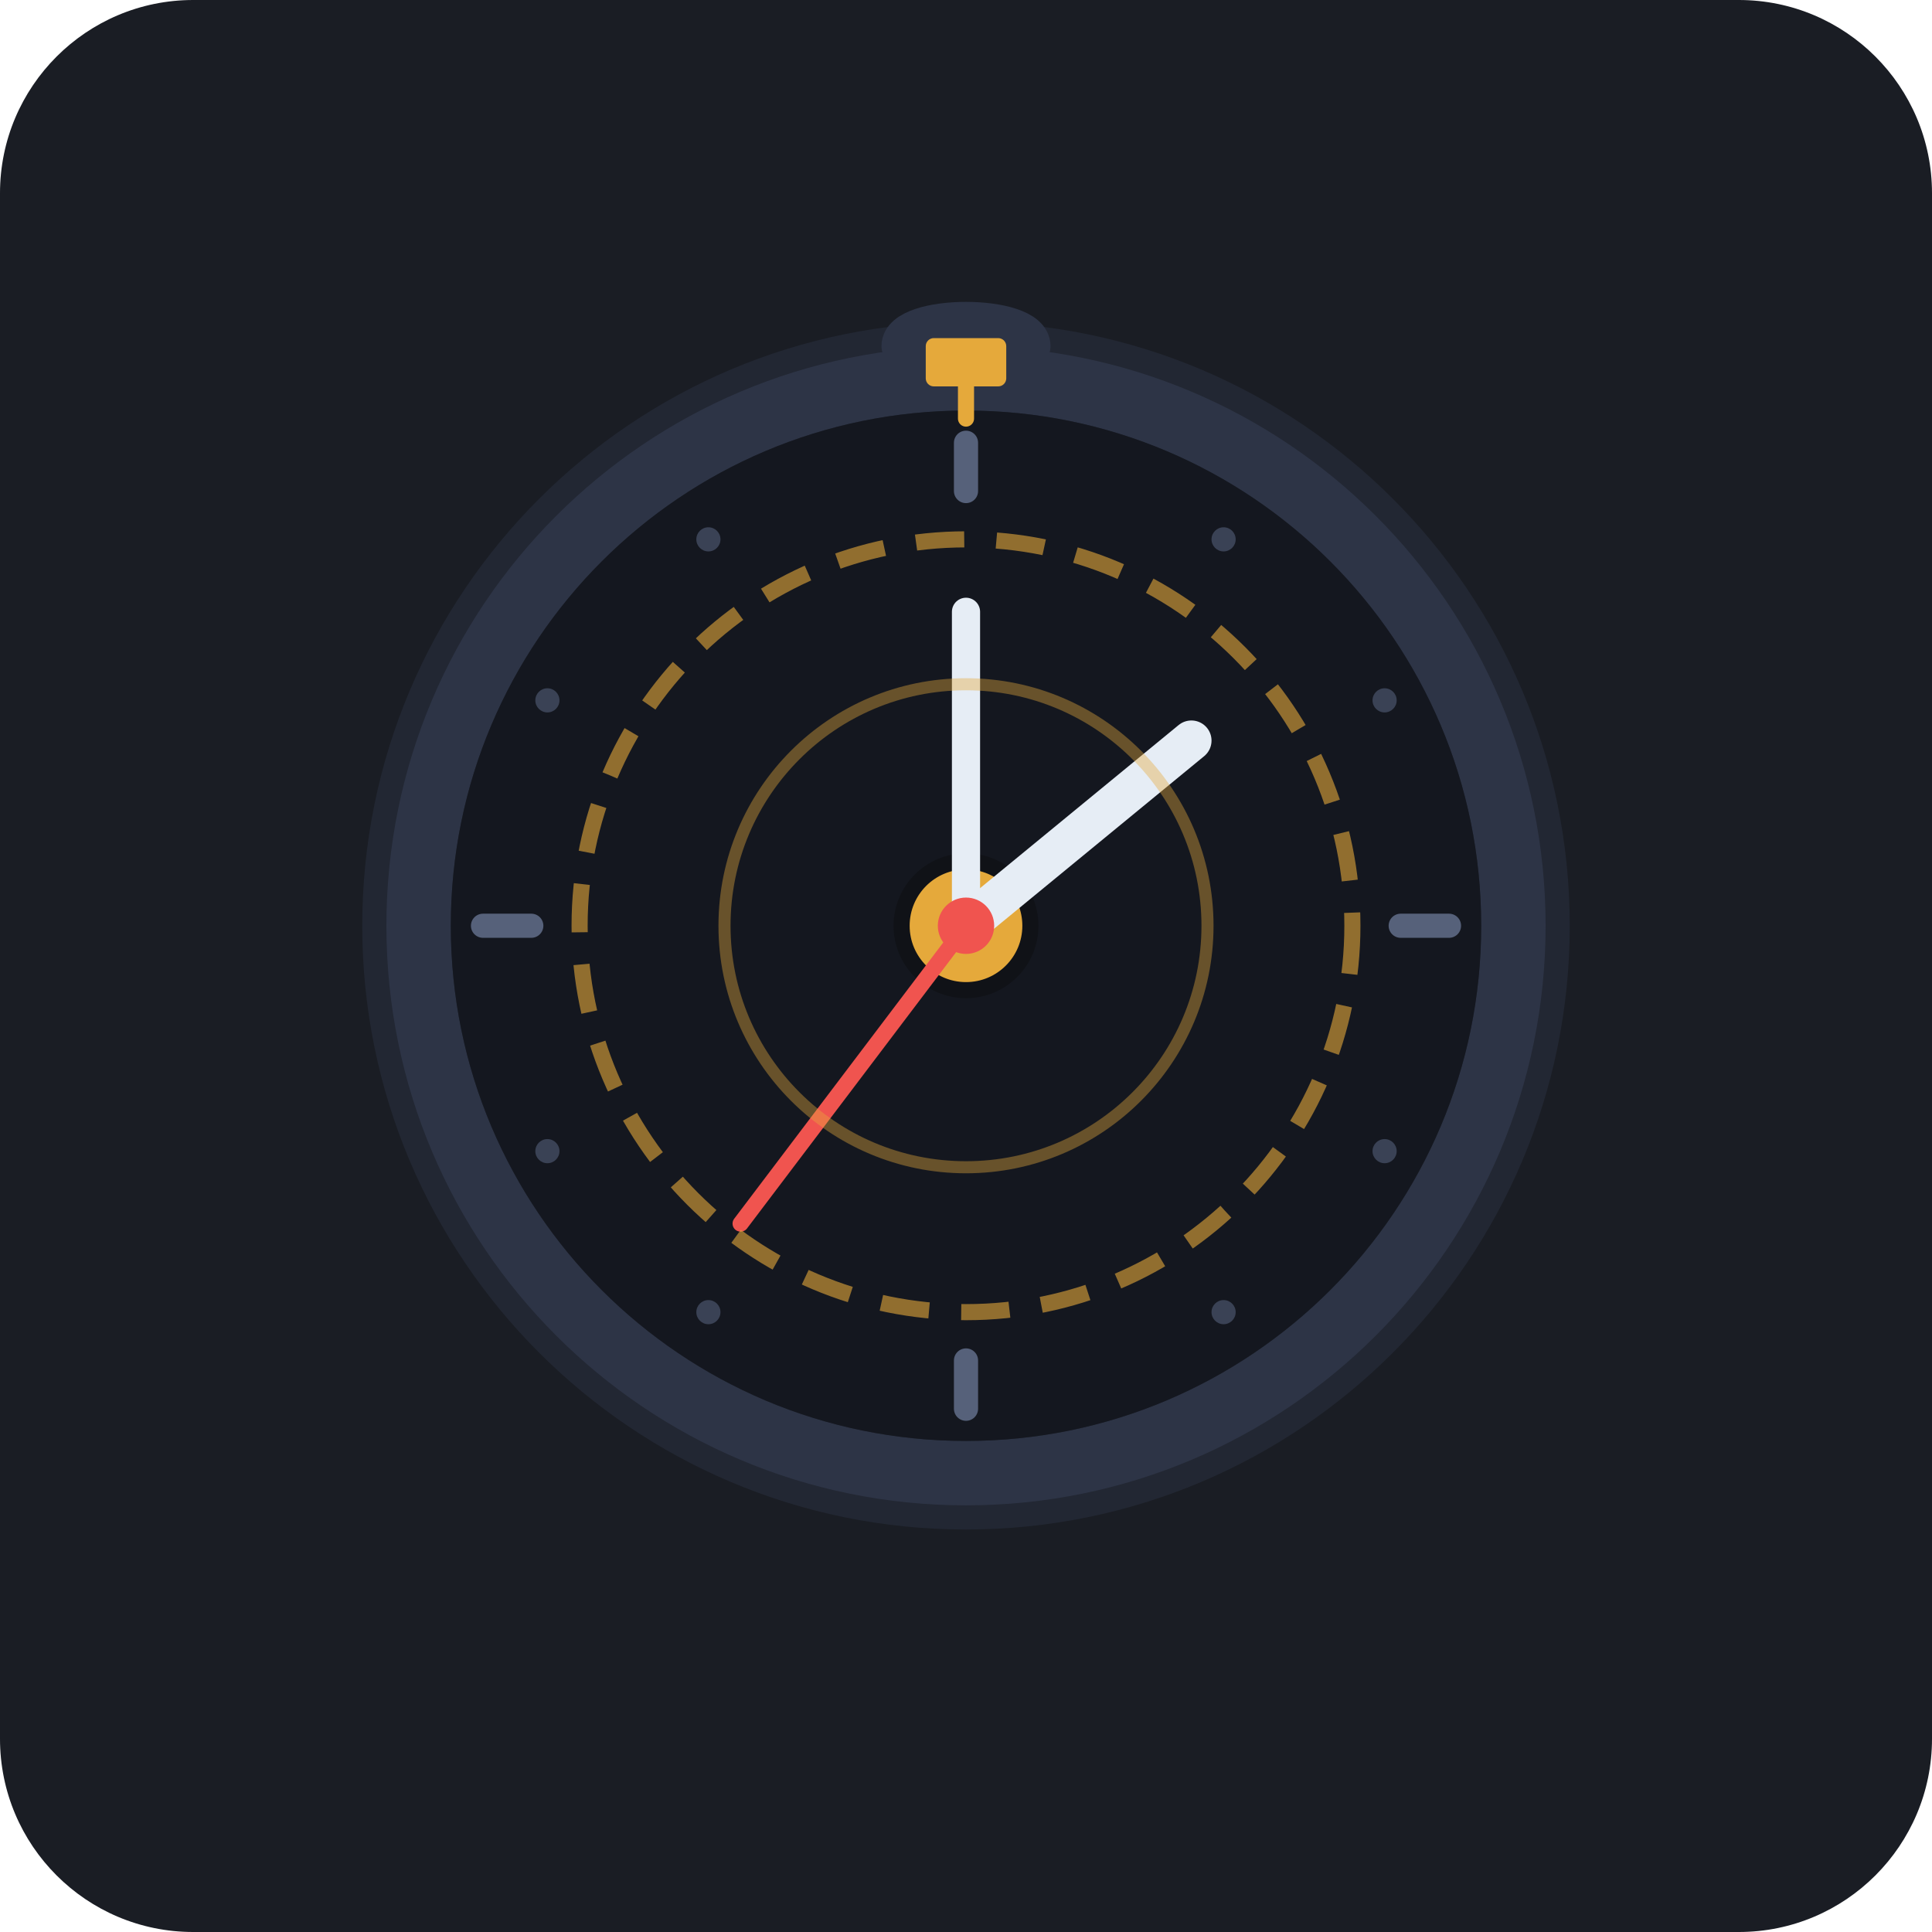
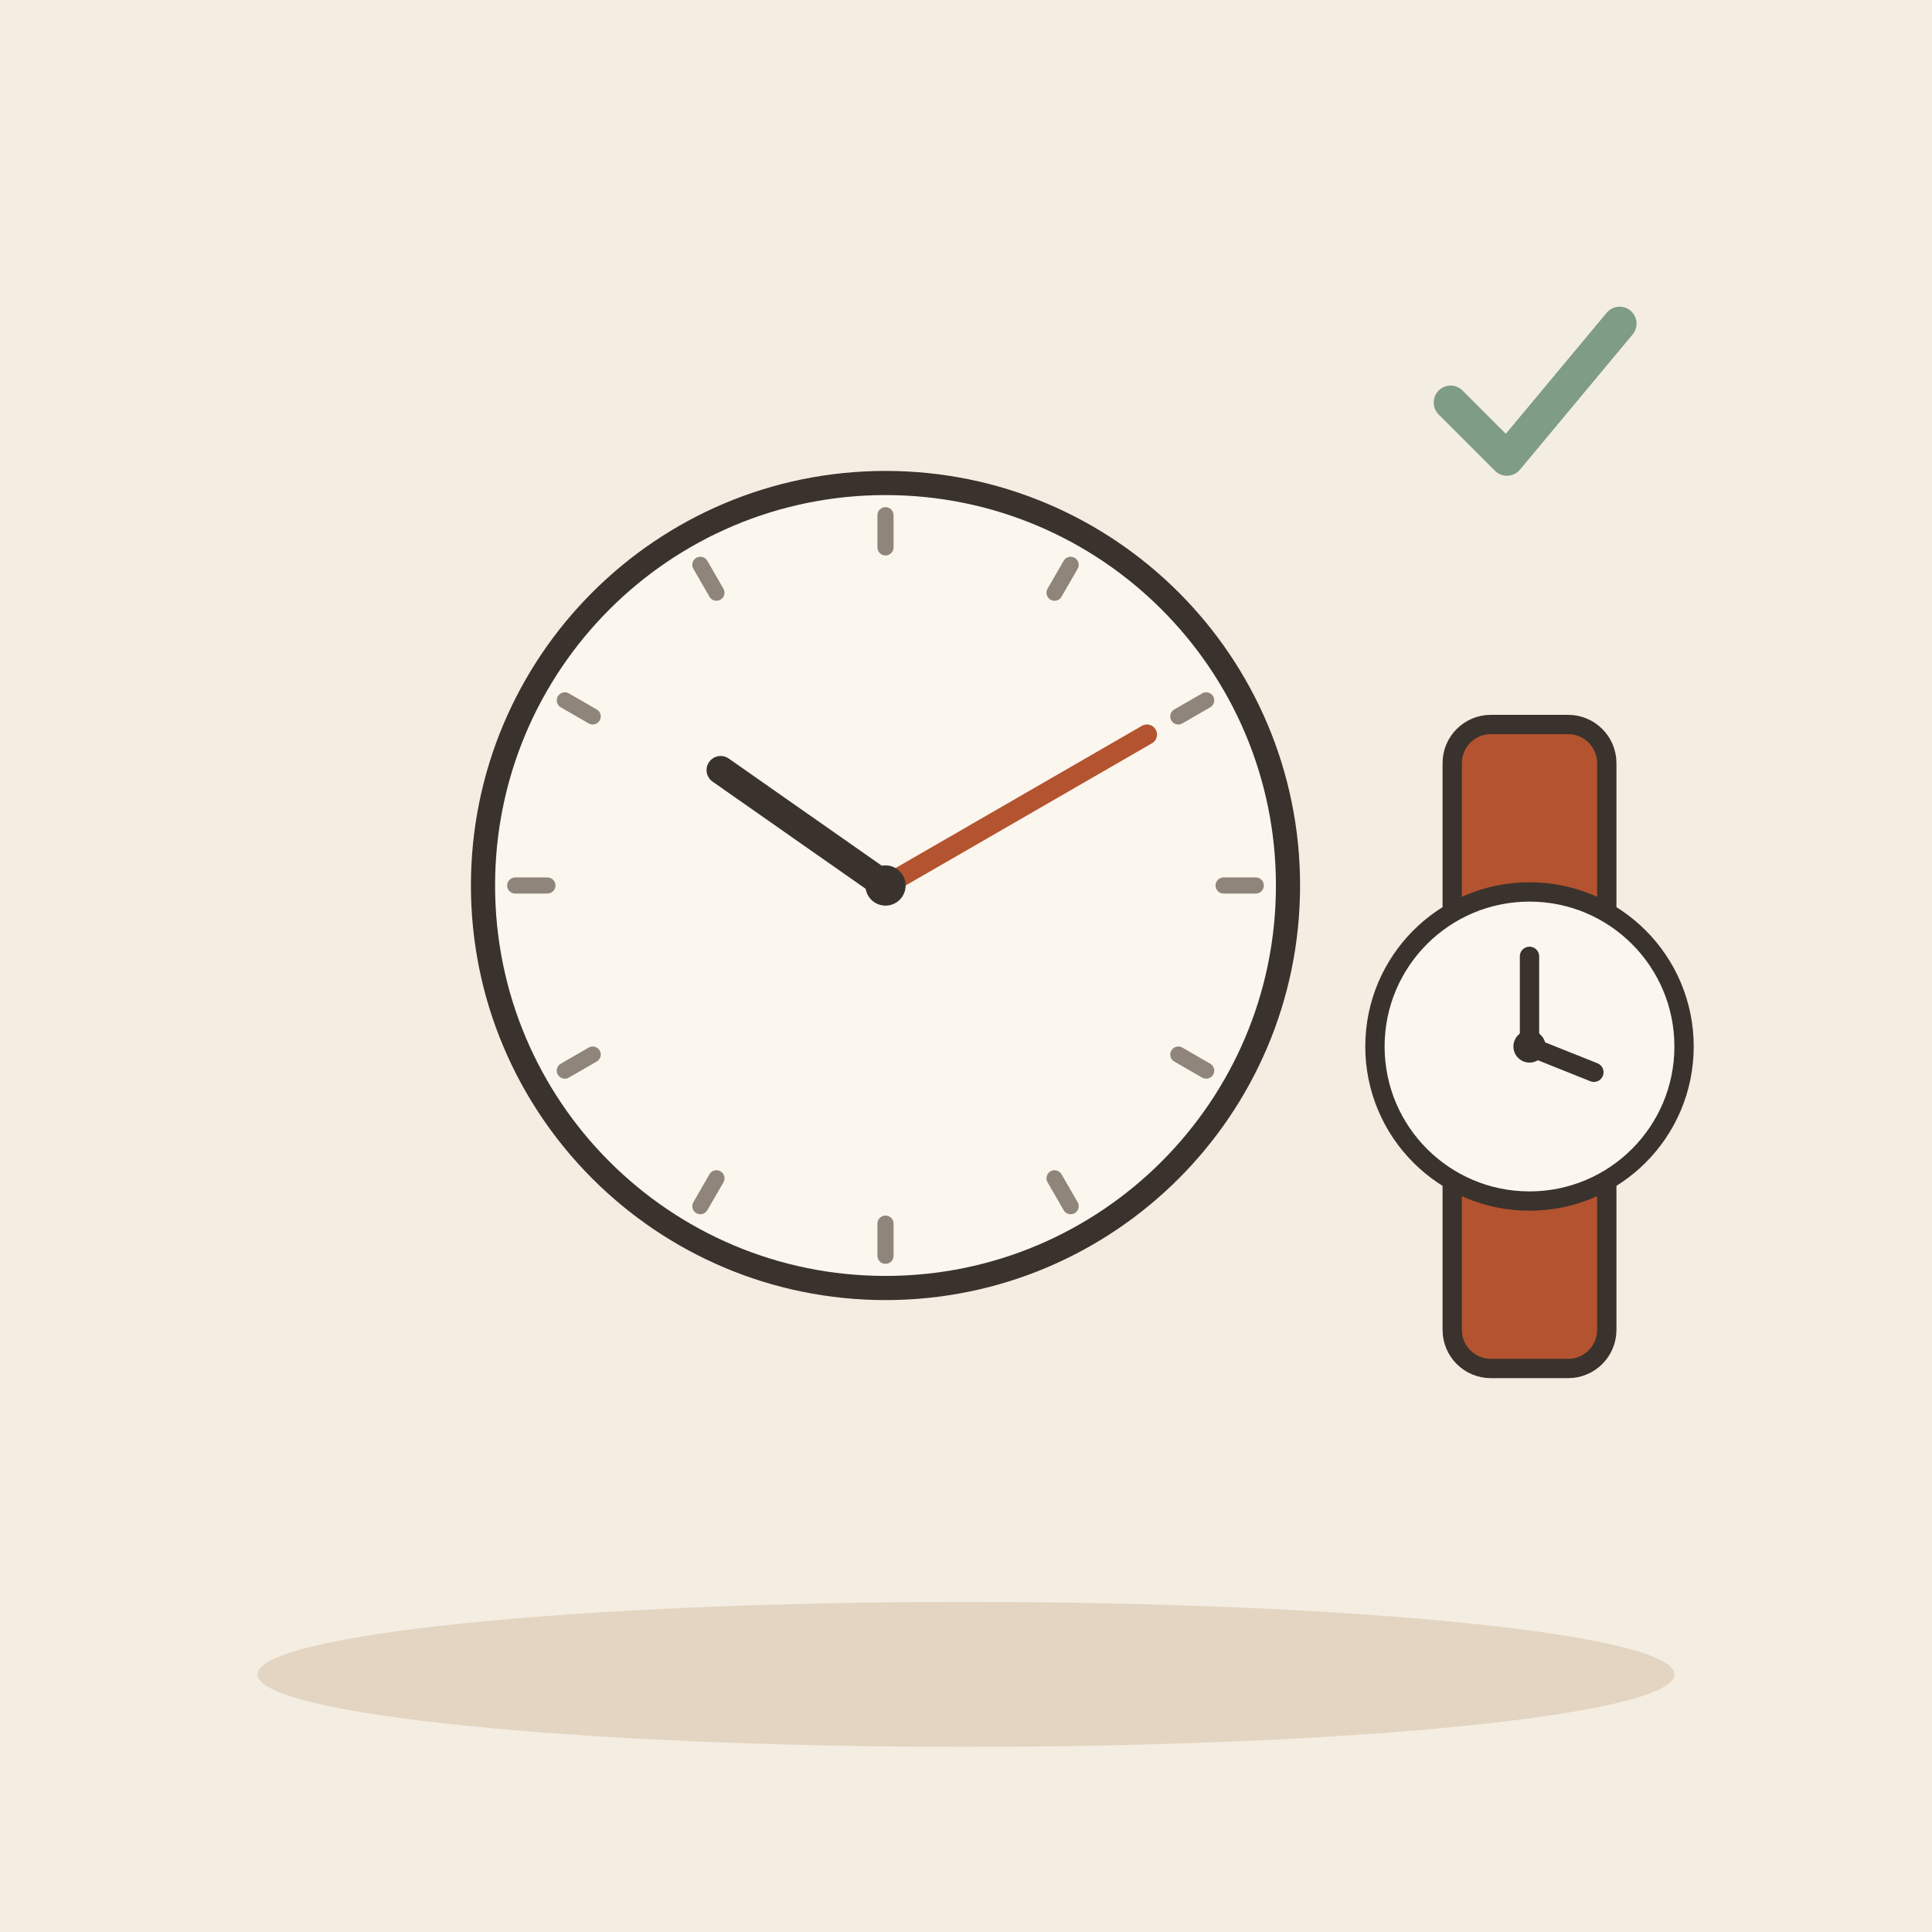
- <svg xmlns="http://www.w3.org/2000/svg" viewBox="0 0 240 240">
-   <rect width="240" height="240" rx="24" fill="#1A1D24" />
-   <circle cx="120" cy="115" r="75" fill="#222733" />
-   <circle cx="120" cy="115" r="68" fill="none" stroke="#2D3446" stroke-width="8" />
-   <circle cx="120" cy="115" r="64" fill="#14171F" />
-   <line x1="120" y1="55" x2="120" y2="61" stroke="#56617A" stroke-width="3" stroke-linecap="round" />
-   <line x1="120" y1="169" x2="120" y2="175" stroke="#56617A" stroke-width="3" stroke-linecap="round" />
-   <line x1="60" y1="115" x2="66" y2="115" stroke="#56617A" stroke-width="3" stroke-linecap="round" />
-   <line x1="174" y1="115" x2="180" y2="115" stroke="#56617A" stroke-width="3" stroke-linecap="round" />
-   <circle cx="152" cy="67" r="1.5" fill="#3A4255" />
-   <circle cx="172" cy="87" r="1.5" fill="#3A4255" />
-   <circle cx="172" cy="143" r="1.5" fill="#3A4255" />
-   <circle cx="152" cy="163" r="1.5" fill="#3A4255" />
-   <circle cx="88" cy="163" r="1.5" fill="#3A4255" />
-   <circle cx="68" cy="143" r="1.5" fill="#3A4255" />
-   <circle cx="68" cy="87" r="1.5" fill="#3A4255" />
-   <circle cx="88" cy="67" r="1.5" fill="#3A4255" />
-   <circle cx="120" cy="115" r="8" stroke="#101217" stroke-width="2" fill="#E5A93B" />
-   <line x1="120" y1="115" x2="148" y2="92" stroke="#E6EDF5" stroke-width="5" stroke-linecap="round" />
-   <line x1="120" y1="115" x2="120" y2="76" stroke="#E6EDF5" stroke-width="3.5" stroke-linecap="round" />
-   <line x1="120" y1="115" x2="92" y2="152" stroke="#F0544F" stroke-width="2" stroke-linecap="round" />
-   <circle cx="120" cy="115" r="3.5" fill="#F0544F" />
-   <circle cx="120" cy="115" r="48" fill="none" stroke="#E5A93B" stroke-width="2" stroke-dasharray="6 4" opacity="0.6" />
-   <circle cx="120" cy="115" r="30" fill="none" stroke="#E5A93B" stroke-width="1.5" opacity="0.4" />
-   <path d="M112 43 C112 39 128 39 128 43" fill="none" stroke="#2D3446" stroke-width="5" stroke-linecap="round" />
-   <rect x="115" y="42" width="10" height="6" rx="1" fill="#E5A93B" />
-   <line x1="120" y1="48" x2="120" y2="52" stroke="#E5A93B" stroke-width="2" stroke-linecap="round" />
+ <svg xmlns="http://www.w3.org/2000/svg" viewBox="0 0 240 240" data-style="editorial">
+   <rect width="240" height="240" fill="#F4EDE2" />
+   <ellipse cx="120" cy="208" rx="88" ry="9" fill="#E3D5C1" />
+   <circle cx="110" cy="110" r="50" fill="#FBF6EE" stroke="#3A332D" stroke-width="3" stroke-linecap="round" stroke-linejoin="round" />
+   <path d="M156 110L152 110" stroke="#8F857A" stroke-width="2" stroke-linecap="round" fill="none" />
+   <path d="M149.837 133L146.373 131" stroke="#8F857A" stroke-width="2" stroke-linecap="round" fill="none" />
+   <path d="M133 149.837L131 146.373" stroke="#8F857A" stroke-width="2" stroke-linecap="round" fill="none" />
+   <path d="M110 156L110 152" stroke="#8F857A" stroke-width="2" stroke-linecap="round" fill="none" />
+   <path d="M87 149.837L89 146.373" stroke="#8F857A" stroke-width="2" stroke-linecap="round" fill="none" />
+   <path d="M70.163 133L73.627 131" stroke="#8F857A" stroke-width="2" stroke-linecap="round" fill="none" />
+   <path d="M64 110L68 110" stroke="#8F857A" stroke-width="2" stroke-linecap="round" fill="none" />
+   <path d="M70.163 87L73.627 89" stroke="#8F857A" stroke-width="2" stroke-linecap="round" fill="none" />
+   <path d="M87 70.163L89 73.627" stroke="#8F857A" stroke-width="2" stroke-linecap="round" fill="none" />
+   <path d="M110 64L110 68" stroke="#8F857A" stroke-width="2" stroke-linecap="round" fill="none" />
+   <path d="M133 70.163L131 73.627" stroke="#8F857A" stroke-width="2" stroke-linecap="round" fill="none" />
+   <path d="M149.837 87L146.373 89" stroke="#8F857A" stroke-width="2" stroke-linecap="round" fill="none" />
+   <path d="M110 110L89.521 95.661" stroke="#3A332D" stroke-width="3.5" stroke-linecap="round" fill="none" />
+   <path d="M110 110L142.476 91.25" stroke="#B4532F" stroke-width="2.5" stroke-linecap="round" fill="none" />
+   <circle cx="110" cy="110" r="2.5" fill="#3A332D" />
+   <g transform="translate(190 130) scale(0.8 0.8)">
+     <rect x="-12" y="-50" width="24" height="100" rx="6" fill="#B4532F" stroke="#3A332D" stroke-width="3" stroke-linecap="round" stroke-linejoin="round" />
+     <circle cx="0" cy="0" r="24" fill="#FBF6EE" stroke="#3A332D" stroke-width="3" stroke-linecap="round" stroke-linejoin="round" />
+     <path d="M0 0L0 -14" stroke="#3A332D" stroke-width="3" stroke-linecap="round" fill="none" />
+     <path d="M0 0L10 4" stroke="#3A332D" stroke-width="3" stroke-linecap="round" fill="none" />
+     <circle cx="0" cy="0" r="2.5" fill="#3A332D" />
+   </g>
+   <g transform="translate(190 50) scale(0.7 0.7)">
+     <path d="M-14 0l10 10l20 -24" fill="none" stroke="#7E9C86" stroke-width="6" stroke-linecap="round" stroke-linejoin="round" />
+   </g>
</svg>
